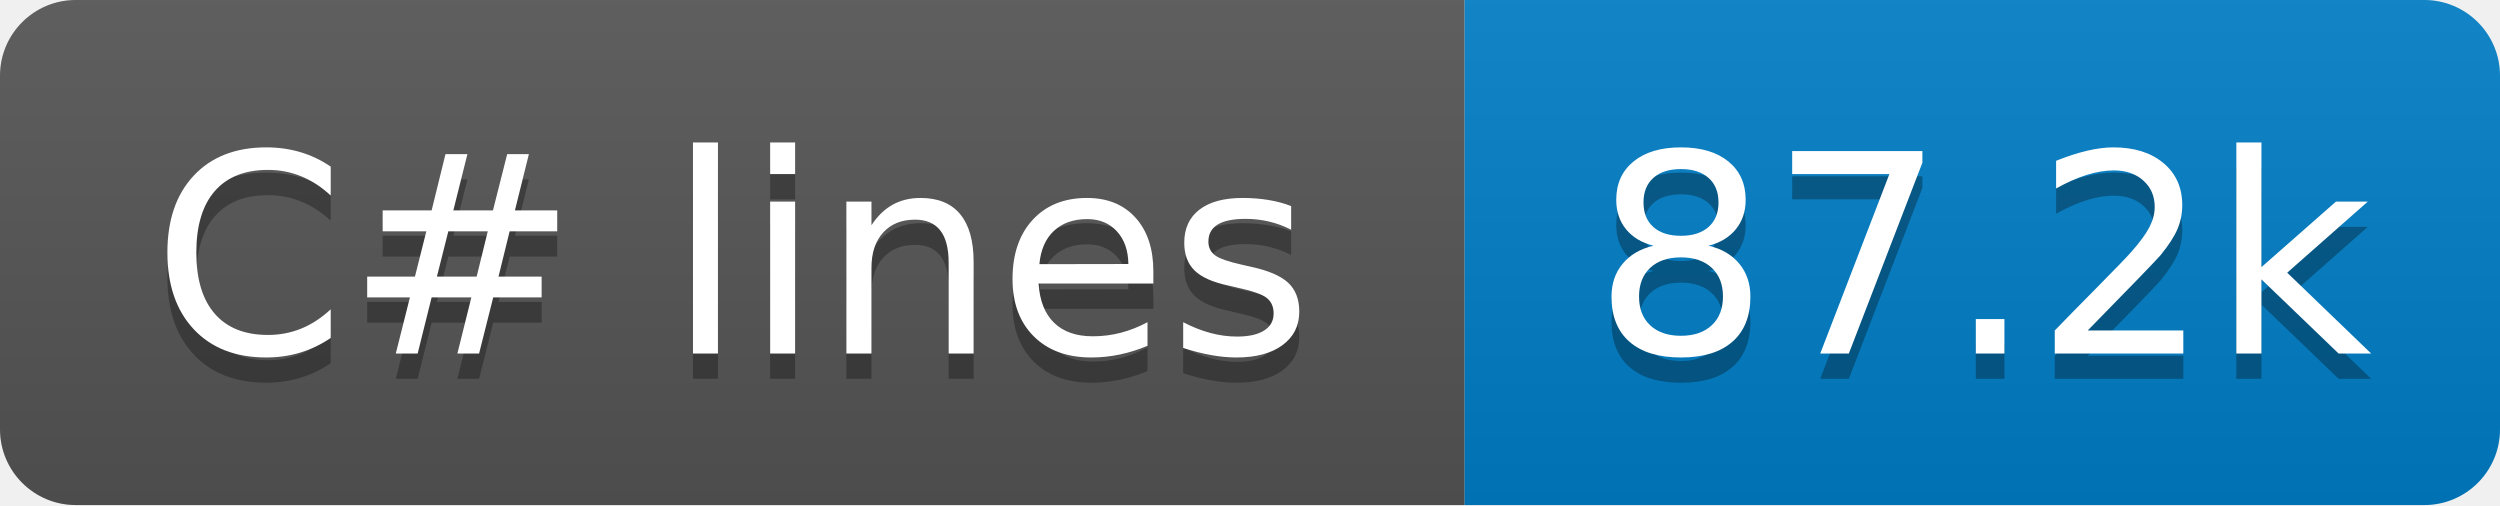
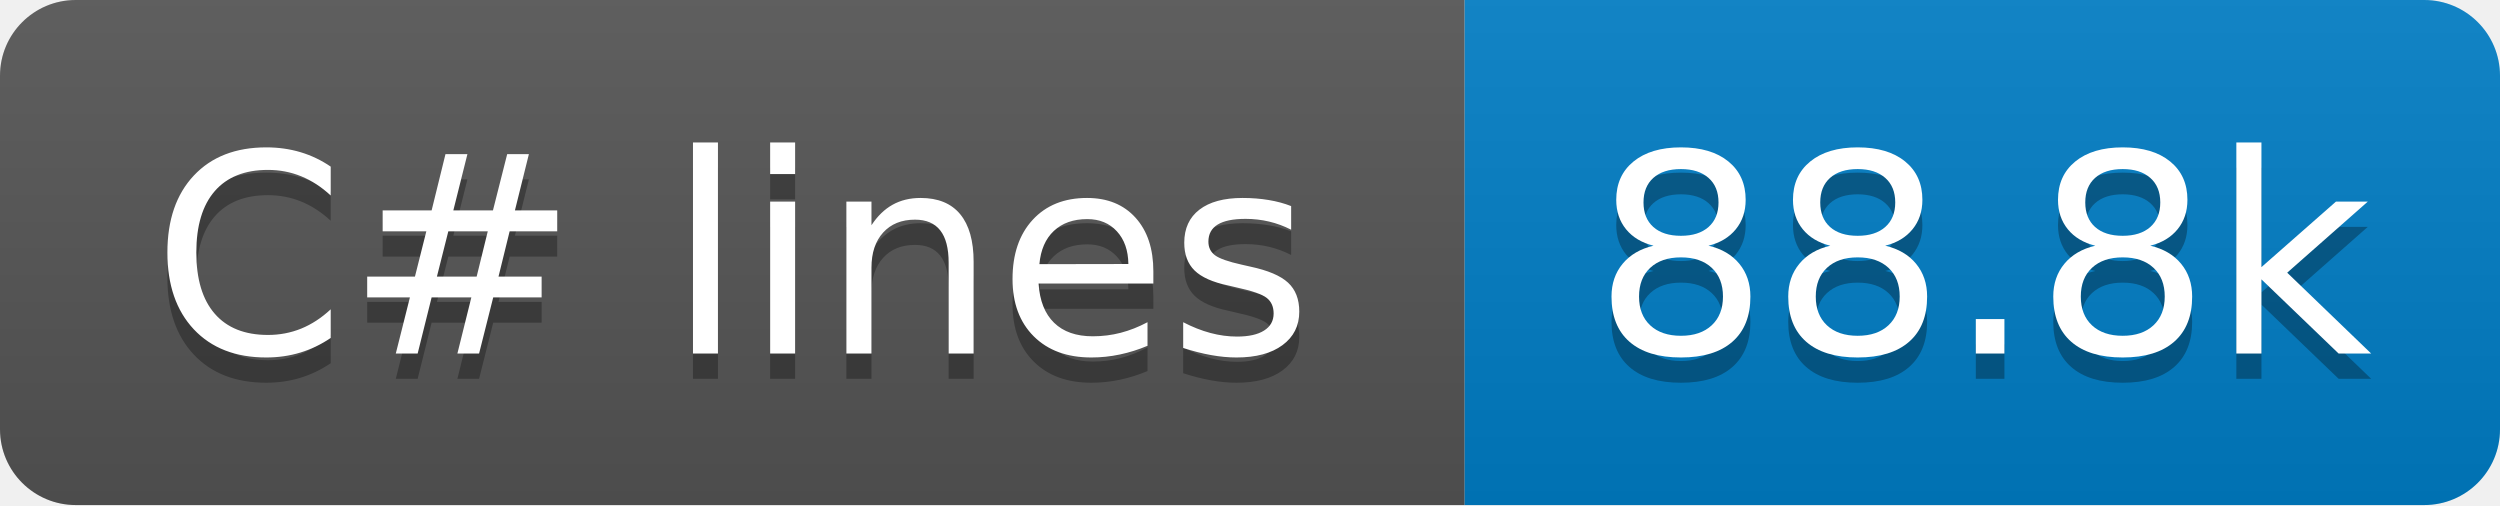
- <svg xmlns="http://www.w3.org/2000/svg" width="99" height="20" role="img" aria-label="C# lines: 87.2k">
+ <svg xmlns="http://www.w3.org/2000/svg" width="99" height="20" role="img" aria-label="C# lines: 88.8k">
  <linearGradient id="s" x2="0" y2="100%">
    <stop offset="0" stop-color="#bbb" stop-opacity=".1" />
    <stop offset="1" stop-opacity=".1" />
  </linearGradient>
  <clipPath id="r">
    <rect x="0" width="99" height="20" fill="#fff" rx="3" />
  </clipPath>
  <g clip-path="url(#r)">
    <rect x="0" width="58" height="20" fill="#555" />
    <rect x="58" width="41" height="20" fill="#007ec6" />
    <rect x="0" width="99" height="20" fill="url(#s)" />
  </g>
  <g fill="#fff" text-anchor="middle" font-family="Verdana,Geneva,DejaVu Sans,sans-serif" text-rendering="geometricPrecision" font-size="110">
    <text x="290" y="150" transform="scale(.1)" textLength="480" aria-hidden="true" fill="#010101" fill-opacity=".3">C# lines</text>
    <text x="290" y="140" transform="scale(.1)" textLength="480">C# lines</text>
-     <text x="785" y="150" transform="scale(.1)" textLength="310" aria-hidden="true" fill="#010101" fill-opacity=".3">87.2k</text>
-     <text x="785" y="140" transform="scale(.1)" textLength="310">87.2k</text>
+     <text x="785" y="150" transform="scale(.1)" textLength="310" aria-hidden="true" fill="#010101" fill-opacity=".3">88.8k</text>
+     <text x="785" y="140" transform="scale(.1)" textLength="310">88.8k</text>
  </g>
</svg>
